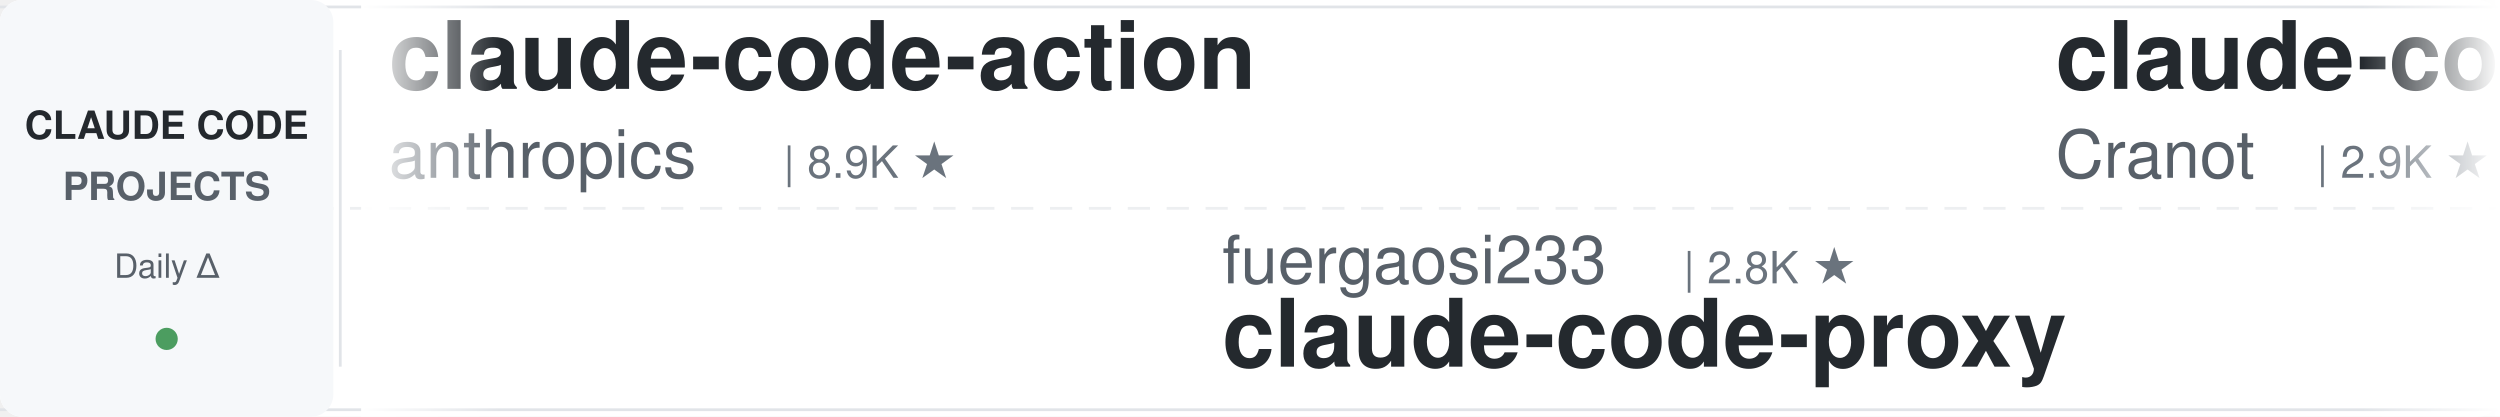
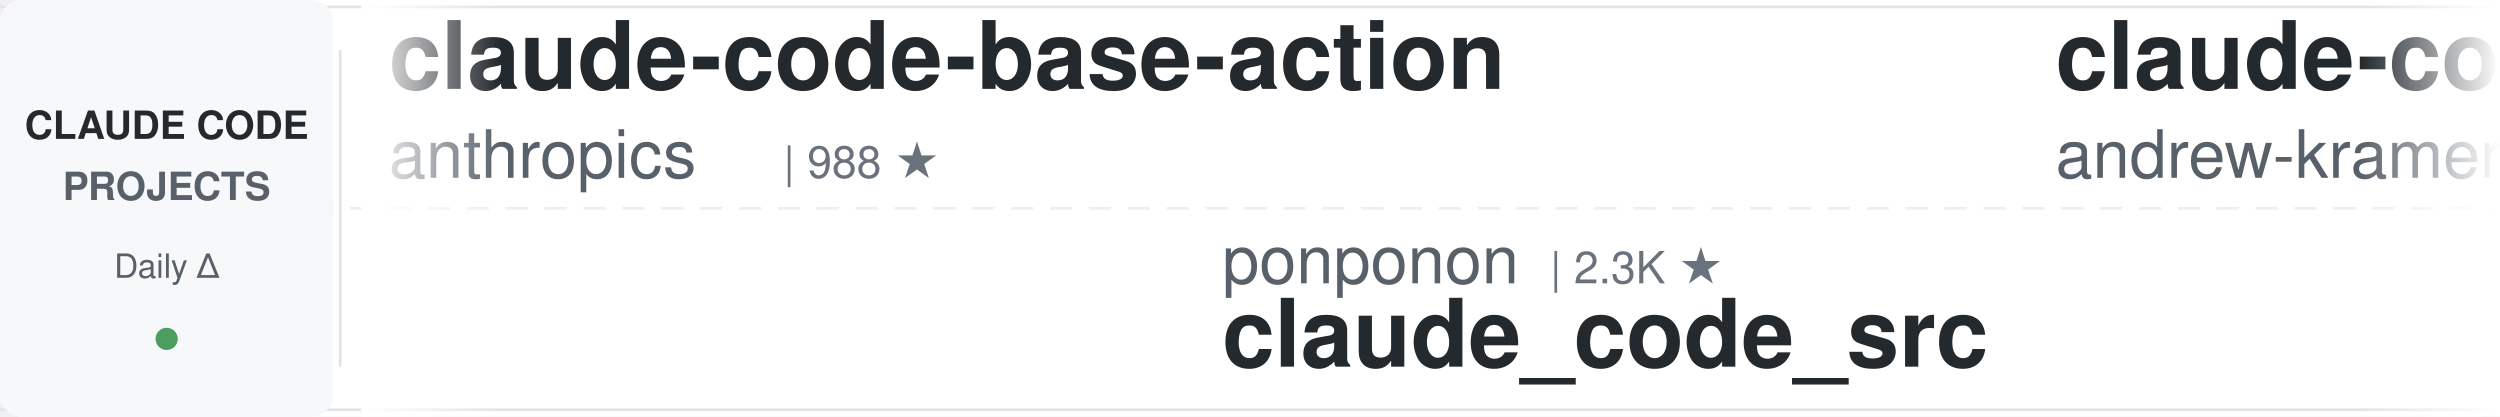
<svg xmlns="http://www.w3.org/2000/svg" width="900" height="150">
  <defs>
    <linearGradient id="leftFade" x1="0%" y1="0%" x2="100%" y2="0%">
      <stop offset="0%" style="stop-color:#ffffff;stop-opacity:1" />
      <stop offset="100%" style="stop-color:#ffffff;stop-opacity:0" />
    </linearGradient>
    <linearGradient id="rightFade" x1="0%" y1="0%" x2="100%" y2="0%">
      <stop offset="0%" style="stop-color:#ffffff;stop-opacity:0" />
      <stop offset="100%" style="stop-color:#ffffff;stop-opacity:1" />
    </linearGradient>
  </defs>
  <rect width="900" height="150" fill="#ffffff" rx="8" />
  <rect x="0" y="2" width="900" height="1" fill="#e1e4e8" />
  <rect x="0" y="147" width="900" height="1" fill="#e1e4e8" />
  <line x1="0" y1="75" x2="900" y2="75" stroke="#e1e4e8" stroke-width="1" stroke-dasharray="8 6" opacity="0.6" />
  <rect x="0" y="0" width="120" height="150" fill="#f6f8fa" rx="8" />
  <text x="60" y="50" font-family="-apple-system, BlinkMacSystemFont, 'Segoe UI', Helvetica, Arial, sans-serif" font-size="14" font-weight="600" fill="#24292e" text-anchor="middle">CLAUDE CODE</text>
  <text x="60" y="72" font-family="-apple-system, BlinkMacSystemFont, 'Segoe UI', Helvetica, Arial, sans-serif" font-size="14" font-weight="600" fill="#586069" text-anchor="middle">PROJECTS</text>
  <text x="60" y="100" font-family="-apple-system, BlinkMacSystemFont, 'Segoe UI', Helvetica, Arial, sans-serif" font-size="12" font-weight="500" fill="#586069" text-anchor="middle">Daily Δ</text>
  <circle cx="60" cy="122" r="4" fill="#22863a" opacity="0.8" />
  <rect x="122" y="18" width="1" height="114" fill="#e1e4e8" />
  <clipPath id="tickerClip">
    <rect x="130" y="0" width="770" height="150" />
  </clipPath>
  <g clip-path="url(#tickerClip)">
    <g id="tickerItems">
      <animateTransform attributeName="transform" attributeType="XML" type="translate" from="0 0" to="-3000 0" dur="54s" repeatCount="indefinite" />
      <g transform="translate(0, 0)">
-         <text x="140" y="32" font-family="-apple-system, BlinkMacSystemFont, 'Segoe UI', Helvetica, Arial, sans-serif" font-size="34" font-weight="600" fill="#24292e">claude-code-action</text>
+         <text x="140" y="32" font-family="-apple-system, BlinkMacSystemFont, 'Segoe UI', Helvetica, Arial, sans-serif" font-size="34" font-weight="600" fill="#24292e">claude-code-base-action</text>
        <text x="140" y="64" font-family="-apple-system, BlinkMacSystemFont, 'Segoe UI', Helvetica, Arial, sans-serif" font-size="24" font-weight="400" fill="#586069">anthropics</text>
-         <text x="282" y="64" font-family="-apple-system, BlinkMacSystemFont, 'Segoe UI', Helvetica, Arial, sans-serif" font-size="16" font-weight="500" fill="#6a737d">| 8.9K ★</text>
+         <text x="282" y="64" font-family="-apple-system, BlinkMacSystemFont, 'Segoe UI', Helvetica, Arial, sans-serif" font-size="16" font-weight="500" fill="#6a737d">| 988 ★</text>
      </g>
      <g transform="translate(300, 0)">
-         <text x="140" y="102" font-family="-apple-system, BlinkMacSystemFont, 'Segoe UI', Helvetica, Arial, sans-serif" font-size="24" font-weight="400" fill="#586069">fuergaosi233</text>
-         <text x="306" y="102" font-family="-apple-system, BlinkMacSystemFont, 'Segoe UI', Helvetica, Arial, sans-serif" font-size="16" font-weight="500" fill="#6a737d">| 2.8K ★</text>
-         <text x="140" y="132" font-family="-apple-system, BlinkMacSystemFont, 'Segoe UI', Helvetica, Arial, sans-serif" font-size="34" font-weight="600" fill="#24292e">claude-code-proxy</text>
+         <text x="140" y="102" font-family="-apple-system, BlinkMacSystemFont, 'Segoe UI', Helvetica, Arial, sans-serif" font-size="24" font-weight="400" fill="#586069">ponponon</text>
+         <text x="258" y="102" font-family="-apple-system, BlinkMacSystemFont, 'Segoe UI', Helvetica, Arial, sans-serif" font-size="16" font-weight="500" fill="#6a737d">| 2.3K ★</text>
+         <text x="140" y="132" font-family="-apple-system, BlinkMacSystemFont, 'Segoe UI', Helvetica, Arial, sans-serif" font-size="34" font-weight="600" fill="#24292e">claude_code_src</text>
      </g>
      <g transform="translate(600, 0)">
-         <text x="140" y="32" font-family="-apple-system, BlinkMacSystemFont, 'Segoe UI', Helvetica, Arial, sans-serif" font-size="34" font-weight="600" fill="#24292e">claude-code-guide</text>
-         <text x="140" y="64" font-family="-apple-system, BlinkMacSystemFont, 'Segoe UI', Helvetica, Arial, sans-serif" font-size="24" font-weight="400" fill="#586069">Cranot</text>
-         <text x="234" y="64" font-family="-apple-system, BlinkMacSystemFont, 'Segoe UI', Helvetica, Arial, sans-serif" font-size="16" font-weight="500" fill="#6a737d">| 2.9K ★</text>
+         <text x="140" y="32" font-family="-apple-system, BlinkMacSystemFont, 'Segoe UI', Helvetica, Arial, sans-serif" font-size="34" font-weight="600" fill="#24292e">claude-code-source-build</text>
+         <text x="140" y="64" font-family="-apple-system, BlinkMacSystemFont, 'Segoe UI', Helvetica, Arial, sans-serif" font-size="24" font-weight="400" fill="#586069">andrew-kramer-inno</text>
+         <text x="378" y="64" font-family="-apple-system, BlinkMacSystemFont, 'Segoe UI', Helvetica, Arial, sans-serif" font-size="16" font-weight="500" fill="#6a737d">| 595 ★</text>
      </g>
      <g transform="translate(900, 0)">
-         <text x="140" y="102" font-family="-apple-system, BlinkMacSystemFont, 'Segoe UI', Helvetica, Arial, sans-serif" font-size="24" font-weight="400" fill="#586069">musistudio</text>
-         <text x="282" y="102" font-family="-apple-system, BlinkMacSystemFont, 'Segoe UI', Helvetica, Arial, sans-serif" font-size="16" font-weight="500" fill="#6a737d">| 37.4K ★</text>
-         <text x="140" y="132" font-family="-apple-system, BlinkMacSystemFont, 'Segoe UI', Helvetica, Arial, sans-serif" font-size="34" font-weight="600" fill="#24292e">claude-code-router</text>
+         <text x="140" y="102" font-family="-apple-system, BlinkMacSystemFont, 'Segoe UI', Helvetica, Arial, sans-serif" font-size="24" font-weight="400" fill="#586069">ccplugins</text>
+         <text x="270" y="102" font-family="-apple-system, BlinkMacSystemFont, 'Segoe UI', Helvetica, Arial, sans-serif" font-size="16" font-weight="500" fill="#6a737d">| 952 ★</text>
+         <text x="140" y="132" font-family="-apple-system, BlinkMacSystemFont, 'Segoe UI', Helvetica, Arial, sans-serif" font-size="34" font-weight="600" fill="#24292e">awesome-claude-code-plug...</text>
      </g>
      <g transform="translate(1200, 0)">
-         <text x="140" y="32" font-family="-apple-system, BlinkMacSystemFont, 'Segoe UI', Helvetica, Arial, sans-serif" font-size="34" font-weight="600" fill="#24292e">Dive-into-Claude-Code</text>
-         <text x="140" y="64" font-family="-apple-system, BlinkMacSystemFont, 'Segoe UI', Helvetica, Arial, sans-serif" font-size="24" font-weight="400" fill="#586069">VILA-Lab</text>
-         <text x="258" y="64" font-family="-apple-system, BlinkMacSystemFont, 'Segoe UI', Helvetica, Arial, sans-serif" font-size="16" font-weight="500" fill="#6a737d">| 2.1K ★</text>
+         <text x="140" y="32" font-family="-apple-system, BlinkMacSystemFont, 'Segoe UI', Helvetica, Arial, sans-serif" font-size="34" font-weight="600" fill="#24292e">edmunds-claude-code</text>
+         <text x="140" y="64" font-family="-apple-system, BlinkMacSystemFont, 'Segoe UI', Helvetica, Arial, sans-serif" font-size="24" font-weight="400" fill="#586069">edmund-io</text>
+         <text x="270" y="64" font-family="-apple-system, BlinkMacSystemFont, 'Segoe UI', Helvetica, Arial, sans-serif" font-size="16" font-weight="500" fill="#6a737d">| 1.5K ★</text>
      </g>
      <g transform="translate(1500, 0)">
-         <text x="140" y="102" font-family="-apple-system, BlinkMacSystemFont, 'Segoe UI', Helvetica, Arial, sans-serif" font-size="24" font-weight="400" fill="#586069">Alishahryar1</text>
-         <text x="306" y="102" font-family="-apple-system, BlinkMacSystemFont, 'Segoe UI', Helvetica, Arial, sans-serif" font-size="16" font-weight="500" fill="#6a737d">| 55.7K ★</text>
-         <text x="140" y="132" font-family="-apple-system, BlinkMacSystemFont, 'Segoe UI', Helvetica, Arial, sans-serif" font-size="34" font-weight="600" fill="#24292e">free-claude-code</text>
+         <text x="140" y="102" font-family="-apple-system, BlinkMacSystemFont, 'Segoe UI', Helvetica, Arial, sans-serif" font-size="24" font-weight="400" fill="#586069">frankbria</text>
+         <text x="270" y="102" font-family="-apple-system, BlinkMacSystemFont, 'Segoe UI', Helvetica, Arial, sans-serif" font-size="16" font-weight="500" fill="#6a737d">| 9.6K ★</text>
+         <text x="140" y="132" font-family="-apple-system, BlinkMacSystemFont, 'Segoe UI', Helvetica, Arial, sans-serif" font-size="34" font-weight="600" fill="#24292e">ralph-claude-code</text>
      </g>
      <g transform="translate(1800, 0)">
-         <text x="140" y="32" font-family="-apple-system, BlinkMacSystemFont, 'Segoe UI', Helvetica, Arial, sans-serif" font-size="34" font-weight="600" fill="#24292e">claude-code-from-scratch</text>
-         <text x="140" y="64" font-family="-apple-system, BlinkMacSystemFont, 'Segoe UI', Helvetica, Arial, sans-serif" font-size="24" font-weight="400" fill="#586069">Windy3f3f3f3f</text>
-         <text x="318" y="64" font-family="-apple-system, BlinkMacSystemFont, 'Segoe UI', Helvetica, Arial, sans-serif" font-size="16" font-weight="500" fill="#6a737d">| 2.7K ★</text>
+         <text x="140" y="32" font-family="-apple-system, BlinkMacSystemFont, 'Segoe UI', Helvetica, Arial, sans-serif" font-size="34" font-weight="600" fill="#24292e">claude-code-spec-workflo...</text>
+         <text x="140" y="64" font-family="-apple-system, BlinkMacSystemFont, 'Segoe UI', Helvetica, Arial, sans-serif" font-size="24" font-weight="400" fill="#586069">Pimzino</text>
+         <text x="246" y="64" font-family="-apple-system, BlinkMacSystemFont, 'Segoe UI', Helvetica, Arial, sans-serif" font-size="16" font-weight="500" fill="#6a737d">| 3.9K ★</text>
      </g>
      <g transform="translate(2100, 0)">
-         <text x="140" y="102" font-family="-apple-system, BlinkMacSystemFont, 'Segoe UI', Helvetica, Arial, sans-serif" font-size="24" font-weight="400" fill="#586069">Chachamaru127</text>
-         <text x="318" y="102" font-family="-apple-system, BlinkMacSystemFont, 'Segoe UI', Helvetica, Arial, sans-serif" font-size="16" font-weight="500" fill="#6a737d">| 3.1K ★</text>
-         <text x="140" y="132" font-family="-apple-system, BlinkMacSystemFont, 'Segoe UI', Helvetica, Arial, sans-serif" font-size="34" font-weight="600" fill="#24292e">claude-code-harness</text>
+         <text x="140" y="102" font-family="-apple-system, BlinkMacSystemFont, 'Segoe UI', Helvetica, Arial, sans-serif" font-size="24" font-weight="400" fill="#586069">alejandrobalderas</text>
+         <text x="366" y="102" font-family="-apple-system, BlinkMacSystemFont, 'Segoe UI', Helvetica, Arial, sans-serif" font-size="16" font-weight="500" fill="#6a737d">| 2.9K ★</text>
+         <text x="140" y="132" font-family="-apple-system, BlinkMacSystemFont, 'Segoe UI', Helvetica, Arial, sans-serif" font-size="34" font-weight="600" fill="#24292e">claude-code-from-source</text>
      </g>
      <g transform="translate(2400, 0)">
-         <text x="140" y="32" font-family="-apple-system, BlinkMacSystemFont, 'Segoe UI', Helvetica, Arial, sans-serif" font-size="34" font-weight="600" fill="#24292e">claude_code_src</text>
-         <text x="140" y="64" font-family="-apple-system, BlinkMacSystemFont, 'Segoe UI', Helvetica, Arial, sans-serif" font-size="24" font-weight="400" fill="#586069">ponponon</text>
-         <text x="258" y="64" font-family="-apple-system, BlinkMacSystemFont, 'Segoe UI', Helvetica, Arial, sans-serif" font-size="16" font-weight="500" fill="#6a737d">| 2.3K ★</text>
+         <text x="140" y="32" font-family="-apple-system, BlinkMacSystemFont, 'Segoe UI', Helvetica, Arial, sans-serif" font-size="34" font-weight="600" fill="#24292e">Open-ClaudeCode</text>
+         <text x="140" y="64" font-family="-apple-system, BlinkMacSystemFont, 'Segoe UI', Helvetica, Arial, sans-serif" font-size="24" font-weight="400" fill="#586069">LING71671</text>
+         <text x="270" y="64" font-family="-apple-system, BlinkMacSystemFont, 'Segoe UI', Helvetica, Arial, sans-serif" font-size="16" font-weight="500" fill="#6a737d">| 959 ★</text>
      </g>
      <g transform="translate(2700, 0)">
-         <text x="140" y="102" font-family="-apple-system, BlinkMacSystemFont, 'Segoe UI', Helvetica, Arial, sans-serif" font-size="24" font-weight="400" fill="#586069">nicedreamzapp</text>
-         <text x="318" y="102" font-family="-apple-system, BlinkMacSystemFont, 'Segoe UI', Helvetica, Arial, sans-serif" font-size="16" font-weight="500" fill="#6a737d">| 3.3K ★</text>
-         <text x="140" y="132" font-family="-apple-system, BlinkMacSystemFont, 'Segoe UI', Helvetica, Arial, sans-serif" font-size="34" font-weight="600" fill="#24292e">claude-code-local</text>
+         <text x="140" y="102" font-family="-apple-system, BlinkMacSystemFont, 'Segoe UI', Helvetica, Arial, sans-serif" font-size="24" font-weight="400" fill="#586069">Cranot</text>
+         <text x="234" y="102" font-family="-apple-system, BlinkMacSystemFont, 'Segoe UI', Helvetica, Arial, sans-serif" font-size="16" font-weight="500" fill="#6a737d">| 2.9K ★</text>
+         <text x="140" y="132" font-family="-apple-system, BlinkMacSystemFont, 'Segoe UI', Helvetica, Arial, sans-serif" font-size="34" font-weight="600" fill="#24292e">claude-code-guide</text>
      </g>
      <g transform="translate(3000, 0)">
-         <text x="140" y="32" font-family="-apple-system, BlinkMacSystemFont, 'Segoe UI', Helvetica, Arial, sans-serif" font-size="34" font-weight="600" fill="#24292e">claude-code-action</text>
+         <text x="140" y="32" font-family="-apple-system, BlinkMacSystemFont, 'Segoe UI', Helvetica, Arial, sans-serif" font-size="34" font-weight="600" fill="#24292e">claude-code-base-action</text>
        <text x="140" y="64" font-family="-apple-system, BlinkMacSystemFont, 'Segoe UI', Helvetica, Arial, sans-serif" font-size="24" font-weight="400" fill="#586069">anthropics</text>
-         <text x="282" y="64" font-family="-apple-system, BlinkMacSystemFont, 'Segoe UI', Helvetica, Arial, sans-serif" font-size="16" font-weight="500" fill="#6a737d">| 8.9K ★</text>
+         <text x="282" y="64" font-family="-apple-system, BlinkMacSystemFont, 'Segoe UI', Helvetica, Arial, sans-serif" font-size="16" font-weight="500" fill="#6a737d">| 988 ★</text>
      </g>
      <g transform="translate(3300, 0)">
-         <text x="140" y="102" font-family="-apple-system, BlinkMacSystemFont, 'Segoe UI', Helvetica, Arial, sans-serif" font-size="24" font-weight="400" fill="#586069">fuergaosi233</text>
-         <text x="306" y="102" font-family="-apple-system, BlinkMacSystemFont, 'Segoe UI', Helvetica, Arial, sans-serif" font-size="16" font-weight="500" fill="#6a737d">| 2.8K ★</text>
-         <text x="140" y="132" font-family="-apple-system, BlinkMacSystemFont, 'Segoe UI', Helvetica, Arial, sans-serif" font-size="34" font-weight="600" fill="#24292e">claude-code-proxy</text>
+         <text x="140" y="102" font-family="-apple-system, BlinkMacSystemFont, 'Segoe UI', Helvetica, Arial, sans-serif" font-size="24" font-weight="400" fill="#586069">ponponon</text>
+         <text x="258" y="102" font-family="-apple-system, BlinkMacSystemFont, 'Segoe UI', Helvetica, Arial, sans-serif" font-size="16" font-weight="500" fill="#6a737d">| 2.3K ★</text>
+         <text x="140" y="132" font-family="-apple-system, BlinkMacSystemFont, 'Segoe UI', Helvetica, Arial, sans-serif" font-size="34" font-weight="600" fill="#24292e">claude_code_src</text>
      </g>
      <g transform="translate(3600, 0)">
-         <text x="140" y="32" font-family="-apple-system, BlinkMacSystemFont, 'Segoe UI', Helvetica, Arial, sans-serif" font-size="34" font-weight="600" fill="#24292e">claude-code-guide</text>
-         <text x="140" y="64" font-family="-apple-system, BlinkMacSystemFont, 'Segoe UI', Helvetica, Arial, sans-serif" font-size="24" font-weight="400" fill="#586069">Cranot</text>
-         <text x="234" y="64" font-family="-apple-system, BlinkMacSystemFont, 'Segoe UI', Helvetica, Arial, sans-serif" font-size="16" font-weight="500" fill="#6a737d">| 2.9K ★</text>
+         <text x="140" y="32" font-family="-apple-system, BlinkMacSystemFont, 'Segoe UI', Helvetica, Arial, sans-serif" font-size="34" font-weight="600" fill="#24292e">claude-code-source-build</text>
+         <text x="140" y="64" font-family="-apple-system, BlinkMacSystemFont, 'Segoe UI', Helvetica, Arial, sans-serif" font-size="24" font-weight="400" fill="#586069">andrew-kramer-inno</text>
+         <text x="378" y="64" font-family="-apple-system, BlinkMacSystemFont, 'Segoe UI', Helvetica, Arial, sans-serif" font-size="16" font-weight="500" fill="#6a737d">| 595 ★</text>
      </g>
      <g transform="translate(3900, 0)">
-         <text x="140" y="102" font-family="-apple-system, BlinkMacSystemFont, 'Segoe UI', Helvetica, Arial, sans-serif" font-size="24" font-weight="400" fill="#586069">musistudio</text>
-         <text x="282" y="102" font-family="-apple-system, BlinkMacSystemFont, 'Segoe UI', Helvetica, Arial, sans-serif" font-size="16" font-weight="500" fill="#6a737d">| 37.4K ★</text>
-         <text x="140" y="132" font-family="-apple-system, BlinkMacSystemFont, 'Segoe UI', Helvetica, Arial, sans-serif" font-size="34" font-weight="600" fill="#24292e">claude-code-router</text>
+         <text x="140" y="102" font-family="-apple-system, BlinkMacSystemFont, 'Segoe UI', Helvetica, Arial, sans-serif" font-size="24" font-weight="400" fill="#586069">ccplugins</text>
+         <text x="270" y="102" font-family="-apple-system, BlinkMacSystemFont, 'Segoe UI', Helvetica, Arial, sans-serif" font-size="16" font-weight="500" fill="#6a737d">| 952 ★</text>
+         <text x="140" y="132" font-family="-apple-system, BlinkMacSystemFont, 'Segoe UI', Helvetica, Arial, sans-serif" font-size="34" font-weight="600" fill="#24292e">awesome-claude-code-plug...</text>
      </g>
    </g>
  </g>
  <rect x="130" y="0" width="50" height="150" fill="url(#leftFade)" />
  <rect x="850" y="0" width="50" height="150" fill="url(#rightFade)" />
</svg>
